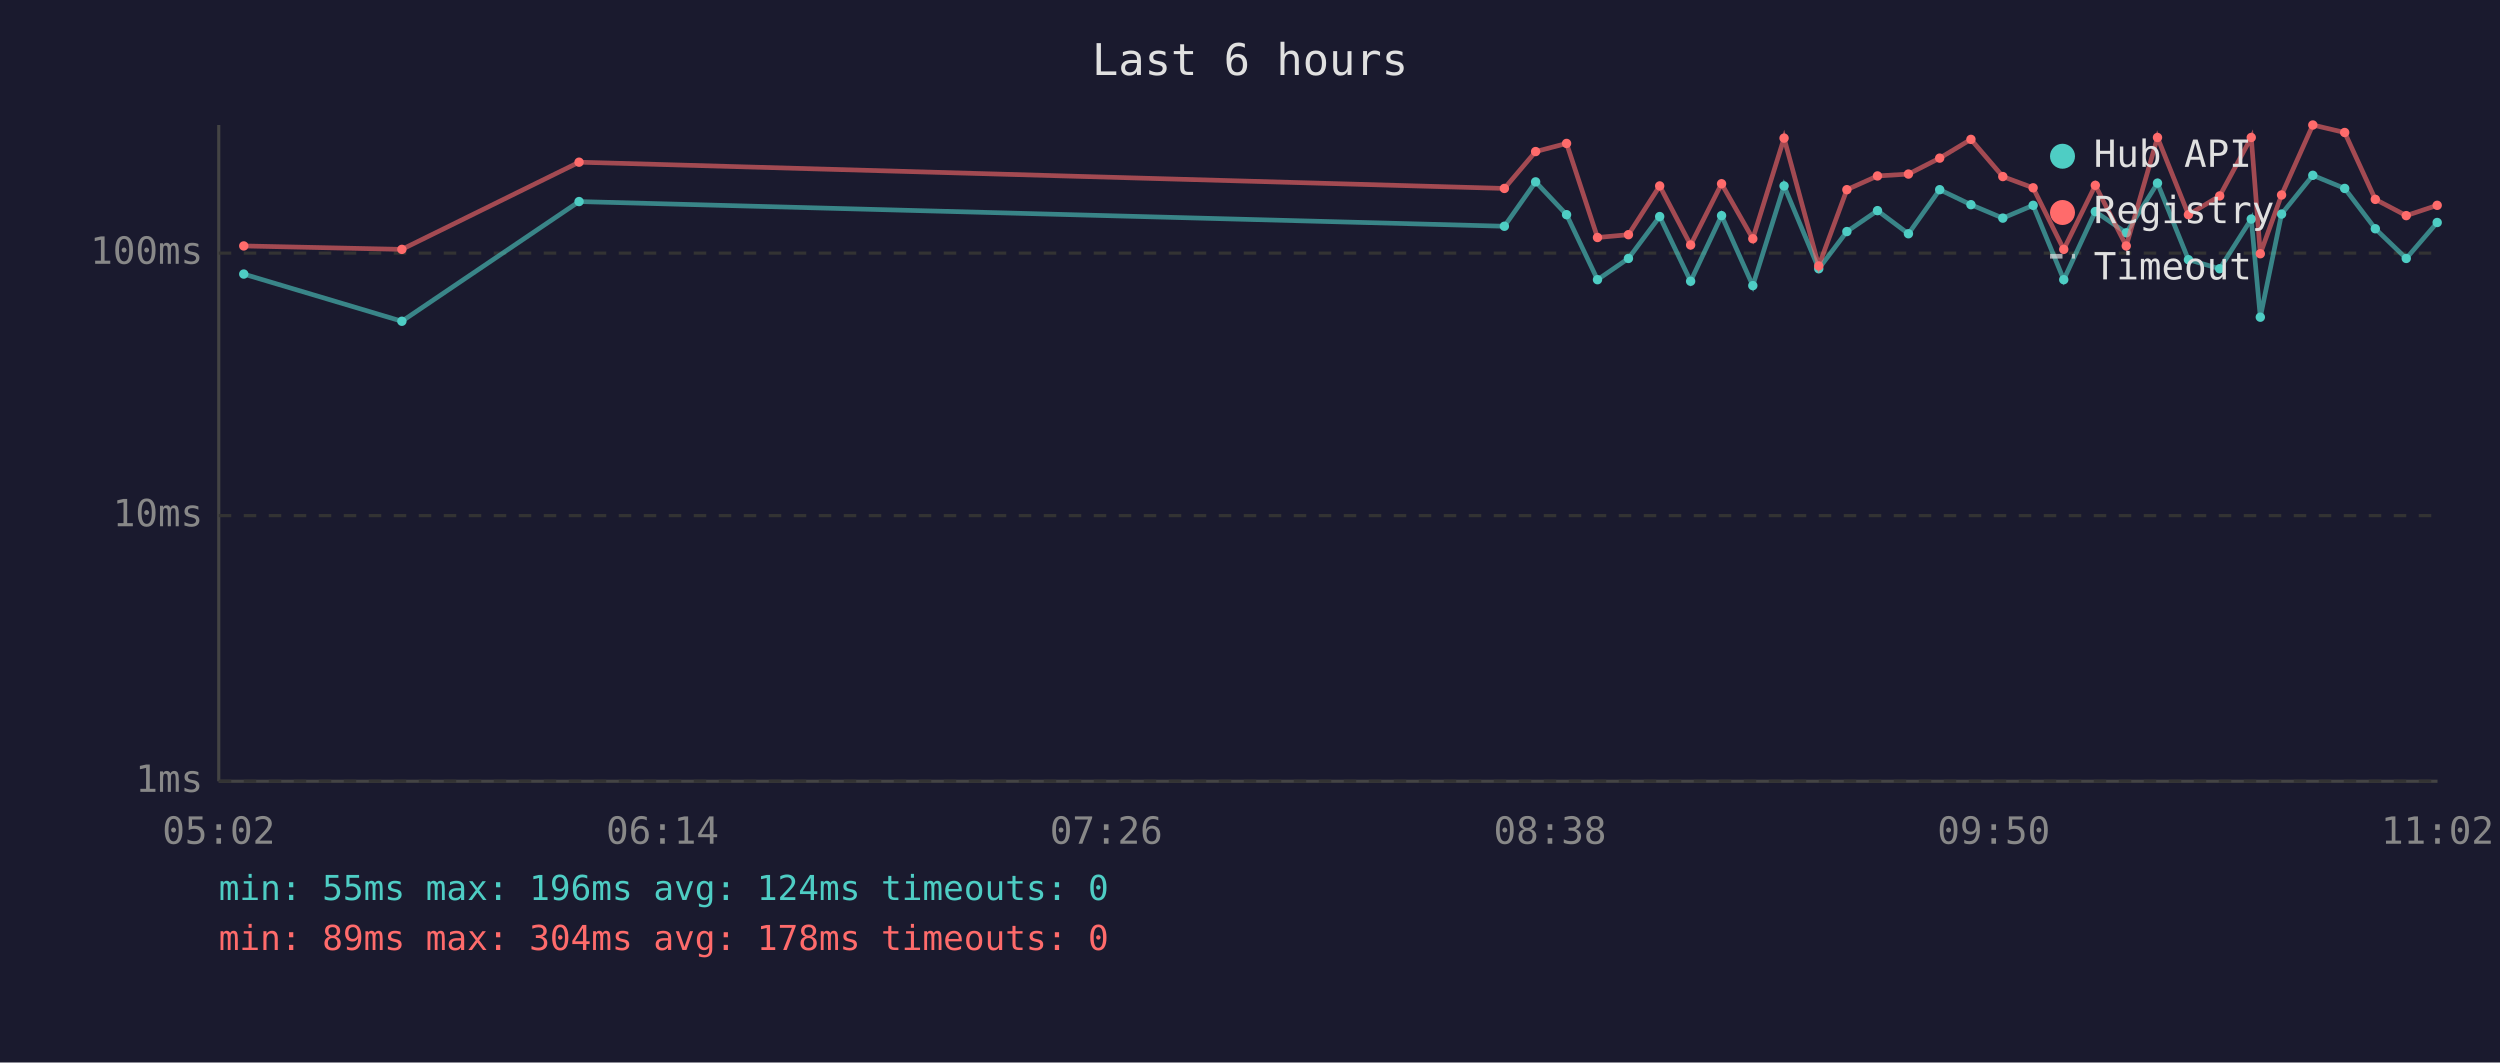
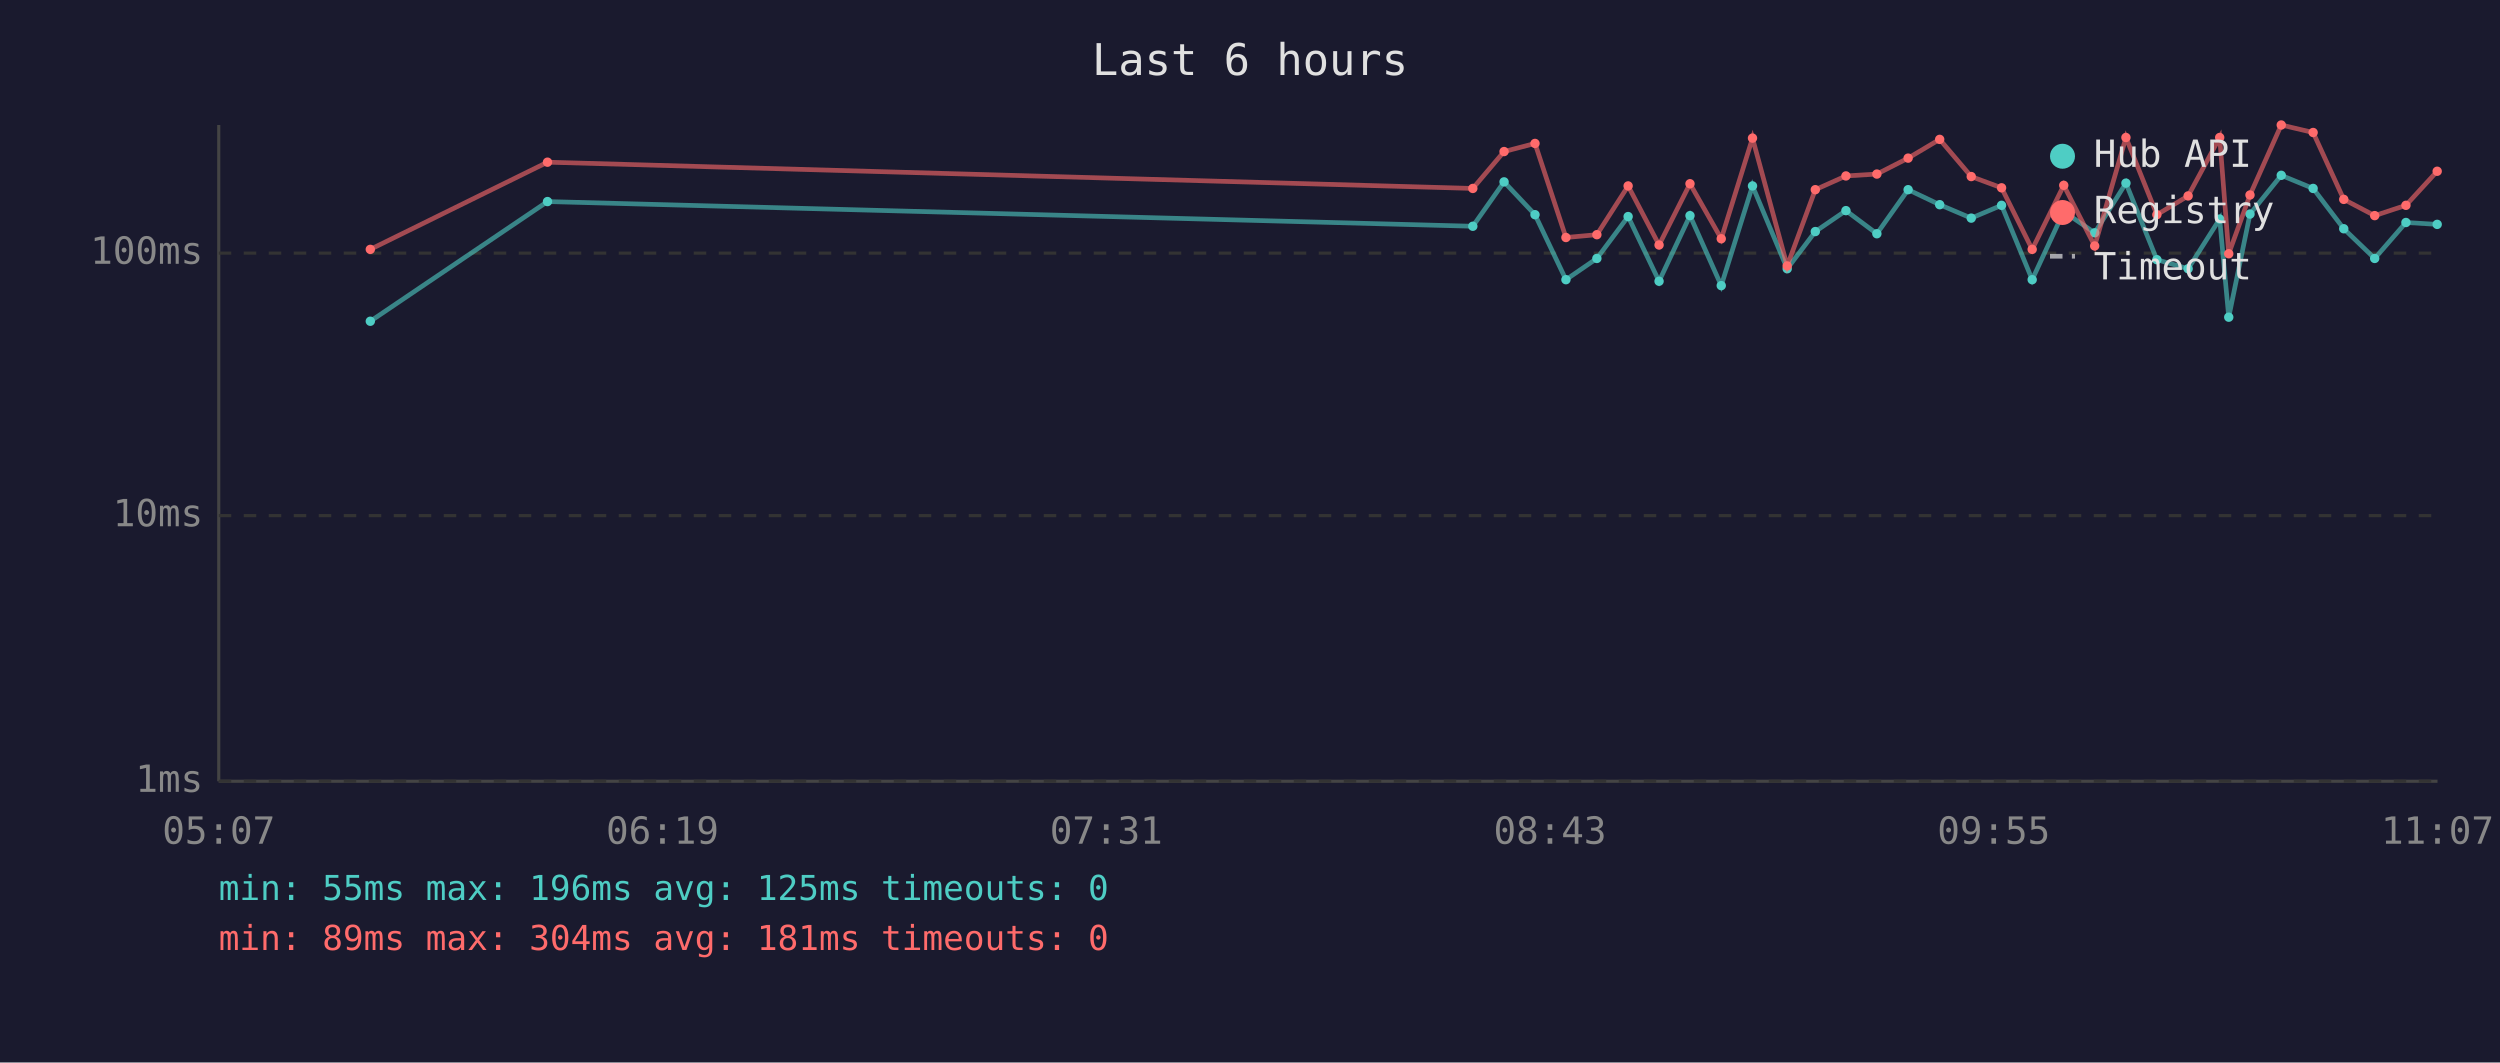
<svg xmlns="http://www.w3.org/2000/svg" viewBox="0 0 800 340" font-family="monospace" font-size="12">
  <rect width="800" height="340" fill="#1a1a2e" />
  <text x="400" y="24" fill="#e0e0e0" font-size="14" text-anchor="middle">Last 6 hours</text>
  <line x1="70" y1="40" x2="70" y2="250" stroke="#444" stroke-width="1" />
  <line x1="70" y1="250" x2="780" y2="250" stroke="#444" stroke-width="1" />
  <line x1="70" y1="250" x2="780" y2="250" stroke="#333" stroke-width="1" stroke-dasharray="4" />
  <text x="65" y="250" fill="#888" text-anchor="end" dominant-baseline="middle">1ms</text>
  <line x1="70" y1="165" x2="780" y2="165" stroke="#333" stroke-width="1" stroke-dasharray="4" />
  <text x="65" y="165" fill="#888" text-anchor="end" dominant-baseline="middle">10ms</text>
  <line x1="70" y1="81" x2="780" y2="81" stroke="#333" stroke-width="1" stroke-dasharray="4" />
  <text x="65" y="81" fill="#888" text-anchor="end" dominant-baseline="middle">100ms</text>
-   <text x="70" y="270" fill="#888" text-anchor="middle">05:02</text>
-   <text x="212" y="270" fill="#888" text-anchor="middle">06:14</text>
-   <text x="354" y="270" fill="#888" text-anchor="middle">07:26</text>
-   <text x="496" y="270" fill="#888" text-anchor="middle">08:38</text>
-   <text x="638" y="270" fill="#888" text-anchor="middle">09:50</text>
-   <text x="780" y="270" fill="#888" text-anchor="middle">11:02</text>
-   <polyline points="78.0,87.7 128.6,102.8 185.3,64.5 481.4,72.4 491.4,58.2 501.3,68.7 511.2,89.5 521.1,82.7 531.1,69.3 541.0,90.0 550.9,69.0 560.9,91.4 570.9,59.5 582.0,86.0 591.0,74.1 600.8,67.4 610.7,74.8 620.7,60.7 630.7,65.5 640.9,69.8 650.6,65.7 660.4,89.5 670.5,67.7 680.4,74.5 690.4,58.6 700.3,83.1 710.3,86.0 720.4,70.1 723.3,101.5 730.1,68.5 740.1,56.1 750.3,60.3 760.1,73.2 770.0,82.7 779.9,71.2" fill="none" stroke="#4ecdc4" stroke-width="1.5" opacity="0.6" />
-   <circle cx="78.0" cy="87.7" r="1.5" fill="#4ecdc4" />
-   <circle cx="128.6" cy="102.8" r="1.5" fill="#4ecdc4" />
-   <circle cx="185.3" cy="64.5" r="1.5" fill="#4ecdc4" />
-   <circle cx="481.4" cy="72.4" r="1.5" fill="#4ecdc4" />
-   <circle cx="491.4" cy="58.2" r="1.5" fill="#4ecdc4" />
-   <circle cx="501.3" cy="68.7" r="1.5" fill="#4ecdc4" />
-   <circle cx="511.2" cy="89.5" r="1.5" fill="#4ecdc4" />
-   <circle cx="521.1" cy="82.7" r="1.5" fill="#4ecdc4" />
-   <circle cx="531.1" cy="69.3" r="1.5" fill="#4ecdc4" />
-   <circle cx="541.0" cy="90.0" r="1.5" fill="#4ecdc4" />
-   <circle cx="550.9" cy="69.0" r="1.5" fill="#4ecdc4" />
-   <circle cx="560.9" cy="91.4" r="1.5" fill="#4ecdc4" />
-   <circle cx="570.9" cy="59.5" r="1.5" fill="#4ecdc4" />
-   <circle cx="582.0" cy="86.0" r="1.5" fill="#4ecdc4" />
-   <circle cx="591.0" cy="74.1" r="1.5" fill="#4ecdc4" />
-   <circle cx="600.8" cy="67.4" r="1.5" fill="#4ecdc4" />
-   <circle cx="610.7" cy="74.8" r="1.5" fill="#4ecdc4" />
-   <circle cx="620.7" cy="60.7" r="1.5" fill="#4ecdc4" />
-   <circle cx="630.7" cy="65.5" r="1.5" fill="#4ecdc4" />
-   <circle cx="640.9" cy="69.8" r="1.5" fill="#4ecdc4" />
-   <circle cx="650.6" cy="65.7" r="1.5" fill="#4ecdc4" />
-   <circle cx="660.4" cy="89.5" r="1.5" fill="#4ecdc4" />
-   <circle cx="670.5" cy="67.7" r="1.5" fill="#4ecdc4" />
-   <circle cx="680.4" cy="74.5" r="1.5" fill="#4ecdc4" />
-   <circle cx="690.4" cy="58.6" r="1.5" fill="#4ecdc4" />
-   <circle cx="700.3" cy="83.1" r="1.5" fill="#4ecdc4" />
-   <circle cx="710.3" cy="86.0" r="1.5" fill="#4ecdc4" />
-   <circle cx="720.4" cy="70.1" r="1.5" fill="#4ecdc4" />
-   <circle cx="723.3" cy="101.5" r="1.5" fill="#4ecdc4" />
-   <circle cx="730.1" cy="68.5" r="1.5" fill="#4ecdc4" />
-   <circle cx="740.1" cy="56.1" r="1.5" fill="#4ecdc4" />
-   <circle cx="750.3" cy="60.3" r="1.5" fill="#4ecdc4" />
-   <circle cx="760.1" cy="73.2" r="1.5" fill="#4ecdc4" />
-   <circle cx="770.0" cy="82.7" r="1.5" fill="#4ecdc4" />
-   <circle cx="779.9" cy="71.2" r="1.5" fill="#4ecdc4" />
-   <polyline points="78.0,78.7 128.6,79.8 185.3,51.9 481.4,60.3 491.4,48.5 501.3,45.9 511.2,76.0 521.1,75.1 531.1,59.5 541.0,78.4 550.9,58.8 560.9,76.4 570.9,44.2 582.0,85.1 591.0,60.7 600.8,56.3 610.7,55.7 620.7,50.6 630.7,44.6 640.9,56.5 650.6,60.1 660.4,79.8 670.5,59.3 680.4,78.7 690.4,44.0 700.3,68.7 710.3,62.7 720.4,44.0 723.3,81.2 730.1,62.4 740.1,40.0 750.3,42.4 760.1,63.8 770.0,69.0 779.9,65.7" fill="none" stroke="#ff6b6b" stroke-width="1.5" opacity="0.6" />
-   <circle cx="78.0" cy="78.7" r="1.5" fill="#ff6b6b" />
-   <circle cx="128.6" cy="79.8" r="1.5" fill="#ff6b6b" />
-   <circle cx="185.3" cy="51.9" r="1.5" fill="#ff6b6b" />
-   <circle cx="481.4" cy="60.3" r="1.5" fill="#ff6b6b" />
-   <circle cx="491.4" cy="48.5" r="1.5" fill="#ff6b6b" />
-   <circle cx="501.3" cy="45.9" r="1.5" fill="#ff6b6b" />
-   <circle cx="511.2" cy="76.0" r="1.5" fill="#ff6b6b" />
-   <circle cx="521.1" cy="75.1" r="1.5" fill="#ff6b6b" />
-   <circle cx="531.1" cy="59.5" r="1.5" fill="#ff6b6b" />
-   <circle cx="541.0" cy="78.4" r="1.5" fill="#ff6b6b" />
-   <circle cx="550.9" cy="58.8" r="1.5" fill="#ff6b6b" />
-   <circle cx="560.9" cy="76.4" r="1.5" fill="#ff6b6b" />
-   <circle cx="570.9" cy="44.2" r="1.5" fill="#ff6b6b" />
-   <circle cx="582.0" cy="85.1" r="1.5" fill="#ff6b6b" />
-   <circle cx="591.0" cy="60.7" r="1.5" fill="#ff6b6b" />
-   <circle cx="600.8" cy="56.3" r="1.5" fill="#ff6b6b" />
-   <circle cx="610.7" cy="55.7" r="1.5" fill="#ff6b6b" />
-   <circle cx="620.7" cy="50.6" r="1.5" fill="#ff6b6b" />
-   <circle cx="630.7" cy="44.6" r="1.5" fill="#ff6b6b" />
-   <circle cx="640.9" cy="56.5" r="1.5" fill="#ff6b6b" />
-   <circle cx="650.6" cy="60.1" r="1.5" fill="#ff6b6b" />
-   <circle cx="660.4" cy="79.8" r="1.5" fill="#ff6b6b" />
-   <circle cx="670.5" cy="59.3" r="1.5" fill="#ff6b6b" />
-   <circle cx="680.4" cy="78.7" r="1.5" fill="#ff6b6b" />
-   <circle cx="690.4" cy="44.0" r="1.5" fill="#ff6b6b" />
-   <circle cx="700.3" cy="68.7" r="1.5" fill="#ff6b6b" />
-   <circle cx="710.3" cy="62.7" r="1.5" fill="#ff6b6b" />
-   <circle cx="720.4" cy="44.0" r="1.5" fill="#ff6b6b" />
-   <circle cx="723.3" cy="81.2" r="1.5" fill="#ff6b6b" />
-   <circle cx="730.1" cy="62.4" r="1.5" fill="#ff6b6b" />
-   <circle cx="740.1" cy="40.0" r="1.5" fill="#ff6b6b" />
-   <circle cx="750.3" cy="42.4" r="1.5" fill="#ff6b6b" />
-   <circle cx="760.1" cy="63.8" r="1.5" fill="#ff6b6b" />
-   <circle cx="770.0" cy="69.0" r="1.5" fill="#ff6b6b" />
-   <circle cx="779.9" cy="65.7" r="1.5" fill="#ff6b6b" />
+   <text x="70" y="270" fill="#888" text-anchor="middle">05:07</text>
+   <text x="212" y="270" fill="#888" text-anchor="middle">06:19</text>
+   <text x="354" y="270" fill="#888" text-anchor="middle">07:31</text>
+   <text x="496" y="270" fill="#888" text-anchor="middle">08:43</text>
+   <text x="638" y="270" fill="#888" text-anchor="middle">09:55</text>
+   <text x="780" y="270" fill="#888" text-anchor="middle">11:07</text>
+   <polyline points="118.5,102.8 175.2,64.5 471.3,72.4 481.3,58.2 491.2,68.7 501.1,89.5 511.0,82.7 521.0,69.3 530.9,90.0 540.8,69.0 550.8,91.4 560.8,59.5 571.9,86.0 580.9,74.1 590.7,67.4 600.6,74.8 610.6,60.7 620.7,65.5 630.8,69.8 640.5,65.7 650.3,89.5 660.4,67.7 670.3,74.5 680.3,58.6 690.2,83.1 700.2,86.0 710.3,70.1 713.2,101.5 720.0,68.5 730.0,56.1 740.2,60.3 750.0,73.2 759.9,82.7 769.9,71.2 779.9,71.8" fill="none" stroke="#4ecdc4" stroke-width="1.5" opacity="0.6" />
+   <circle cx="118.5" cy="102.8" r="1.5" fill="#4ecdc4" />
+   <circle cx="175.2" cy="64.5" r="1.5" fill="#4ecdc4" />
+   <circle cx="471.3" cy="72.4" r="1.5" fill="#4ecdc4" />
+   <circle cx="481.3" cy="58.2" r="1.5" fill="#4ecdc4" />
+   <circle cx="491.2" cy="68.7" r="1.5" fill="#4ecdc4" />
+   <circle cx="501.1" cy="89.5" r="1.5" fill="#4ecdc4" />
+   <circle cx="511.0" cy="82.7" r="1.5" fill="#4ecdc4" />
+   <circle cx="521.0" cy="69.3" r="1.5" fill="#4ecdc4" />
+   <circle cx="530.9" cy="90.0" r="1.5" fill="#4ecdc4" />
+   <circle cx="540.8" cy="69.0" r="1.5" fill="#4ecdc4" />
+   <circle cx="550.8" cy="91.4" r="1.5" fill="#4ecdc4" />
+   <circle cx="560.8" cy="59.5" r="1.5" fill="#4ecdc4" />
+   <circle cx="571.9" cy="86.0" r="1.5" fill="#4ecdc4" />
+   <circle cx="580.9" cy="74.1" r="1.5" fill="#4ecdc4" />
+   <circle cx="590.7" cy="67.4" r="1.5" fill="#4ecdc4" />
+   <circle cx="600.6" cy="74.8" r="1.5" fill="#4ecdc4" />
+   <circle cx="610.6" cy="60.7" r="1.5" fill="#4ecdc4" />
+   <circle cx="620.7" cy="65.5" r="1.5" fill="#4ecdc4" />
+   <circle cx="630.8" cy="69.8" r="1.5" fill="#4ecdc4" />
+   <circle cx="640.5" cy="65.7" r="1.5" fill="#4ecdc4" />
+   <circle cx="650.3" cy="89.5" r="1.5" fill="#4ecdc4" />
+   <circle cx="660.4" cy="67.7" r="1.5" fill="#4ecdc4" />
+   <circle cx="670.3" cy="74.5" r="1.5" fill="#4ecdc4" />
+   <circle cx="680.3" cy="58.6" r="1.5" fill="#4ecdc4" />
+   <circle cx="690.2" cy="83.1" r="1.5" fill="#4ecdc4" />
+   <circle cx="700.2" cy="86.0" r="1.5" fill="#4ecdc4" />
+   <circle cx="710.3" cy="70.1" r="1.5" fill="#4ecdc4" />
+   <circle cx="713.2" cy="101.5" r="1.5" fill="#4ecdc4" />
+   <circle cx="720.0" cy="68.5" r="1.5" fill="#4ecdc4" />
+   <circle cx="730.0" cy="56.1" r="1.5" fill="#4ecdc4" />
+   <circle cx="740.2" cy="60.3" r="1.5" fill="#4ecdc4" />
+   <circle cx="750.0" cy="73.2" r="1.5" fill="#4ecdc4" />
+   <circle cx="759.9" cy="82.7" r="1.5" fill="#4ecdc4" />
+   <circle cx="769.9" cy="71.2" r="1.5" fill="#4ecdc4" />
+   <circle cx="779.9" cy="71.8" r="1.5" fill="#4ecdc4" />
+   <polyline points="118.5,79.8 175.2,51.9 471.3,60.3 481.3,48.5 491.2,45.9 501.1,76.0 511.0,75.1 521.0,59.5 530.9,78.4 540.8,58.8 550.8,76.4 560.8,44.2 571.9,85.1 580.9,60.7 590.7,56.3 600.6,55.7 610.6,50.6 620.7,44.6 630.8,56.5 640.5,60.1 650.3,79.8 660.4,59.3 670.3,78.7 680.3,44.0 690.2,68.7 700.2,62.7 710.3,44.0 713.2,81.2 720.0,62.4 730.0,40.0 740.2,42.4 750.0,63.8 759.9,69.0 769.9,65.7 779.9,54.8" fill="none" stroke="#ff6b6b" stroke-width="1.5" opacity="0.6" />
+   <circle cx="118.5" cy="79.8" r="1.5" fill="#ff6b6b" />
+   <circle cx="175.2" cy="51.9" r="1.5" fill="#ff6b6b" />
+   <circle cx="471.3" cy="60.3" r="1.5" fill="#ff6b6b" />
+   <circle cx="481.3" cy="48.5" r="1.5" fill="#ff6b6b" />
+   <circle cx="491.2" cy="45.9" r="1.5" fill="#ff6b6b" />
+   <circle cx="501.1" cy="76.0" r="1.5" fill="#ff6b6b" />
+   <circle cx="511.0" cy="75.1" r="1.5" fill="#ff6b6b" />
+   <circle cx="521.0" cy="59.5" r="1.5" fill="#ff6b6b" />
+   <circle cx="530.9" cy="78.4" r="1.5" fill="#ff6b6b" />
+   <circle cx="540.8" cy="58.8" r="1.5" fill="#ff6b6b" />
+   <circle cx="550.8" cy="76.4" r="1.5" fill="#ff6b6b" />
+   <circle cx="560.8" cy="44.2" r="1.5" fill="#ff6b6b" />
+   <circle cx="571.9" cy="85.1" r="1.5" fill="#ff6b6b" />
+   <circle cx="580.9" cy="60.7" r="1.5" fill="#ff6b6b" />
+   <circle cx="590.7" cy="56.3" r="1.5" fill="#ff6b6b" />
+   <circle cx="600.6" cy="55.7" r="1.5" fill="#ff6b6b" />
+   <circle cx="610.6" cy="50.6" r="1.5" fill="#ff6b6b" />
+   <circle cx="620.7" cy="44.6" r="1.5" fill="#ff6b6b" />
+   <circle cx="630.8" cy="56.5" r="1.5" fill="#ff6b6b" />
+   <circle cx="640.5" cy="60.1" r="1.5" fill="#ff6b6b" />
+   <circle cx="650.3" cy="79.8" r="1.5" fill="#ff6b6b" />
+   <circle cx="660.4" cy="59.3" r="1.5" fill="#ff6b6b" />
+   <circle cx="670.3" cy="78.7" r="1.5" fill="#ff6b6b" />
+   <circle cx="680.3" cy="44.0" r="1.5" fill="#ff6b6b" />
+   <circle cx="690.2" cy="68.7" r="1.5" fill="#ff6b6b" />
+   <circle cx="700.2" cy="62.7" r="1.5" fill="#ff6b6b" />
+   <circle cx="710.3" cy="44.0" r="1.5" fill="#ff6b6b" />
+   <circle cx="713.2" cy="81.2" r="1.5" fill="#ff6b6b" />
+   <circle cx="720.0" cy="62.4" r="1.5" fill="#ff6b6b" />
+   <circle cx="730.0" cy="40.0" r="1.5" fill="#ff6b6b" />
+   <circle cx="740.2" cy="42.4" r="1.5" fill="#ff6b6b" />
+   <circle cx="750.0" cy="63.8" r="1.5" fill="#ff6b6b" />
+   <circle cx="759.9" cy="69.0" r="1.5" fill="#ff6b6b" />
+   <circle cx="769.9" cy="65.7" r="1.5" fill="#ff6b6b" />
+   <circle cx="779.9" cy="54.8" r="1.5" fill="#ff6b6b" />
  <circle cx="660" cy="50" r="4" fill="#4ecdc4" />
  <text x="670" y="50" fill="#e0e0e0" dominant-baseline="middle">Hub API</text>
  <circle cx="660" cy="68" r="4" fill="#ff6b6b" />
  <text x="670" y="68" fill="#e0e0e0" dominant-baseline="middle">Registry</text>
  <line x1="656" y1="82" x2="664" y2="82" stroke="#e0e0e0" stroke-width="1.5" stroke-dasharray="4,3" opacity="0.7" />
  <text x="670" y="86" fill="#e0e0e0" dominant-baseline="middle">Timeout</text>
-   <text x="70" y="288" fill="#4ecdc4" font-size="11">min: 55ms  max: 196ms  avg: 124ms  timeouts: 0</text>
-   <text x="70" y="304" fill="#ff6b6b" font-size="11">min: 89ms  max: 304ms  avg: 178ms  timeouts: 0</text>
+   <text x="70" y="288" fill="#4ecdc4" font-size="11">min: 55ms  max: 196ms  avg: 125ms  timeouts: 0</text>
+   <text x="70" y="304" fill="#ff6b6b" font-size="11">min: 89ms  max: 304ms  avg: 181ms  timeouts: 0</text>
</svg>
